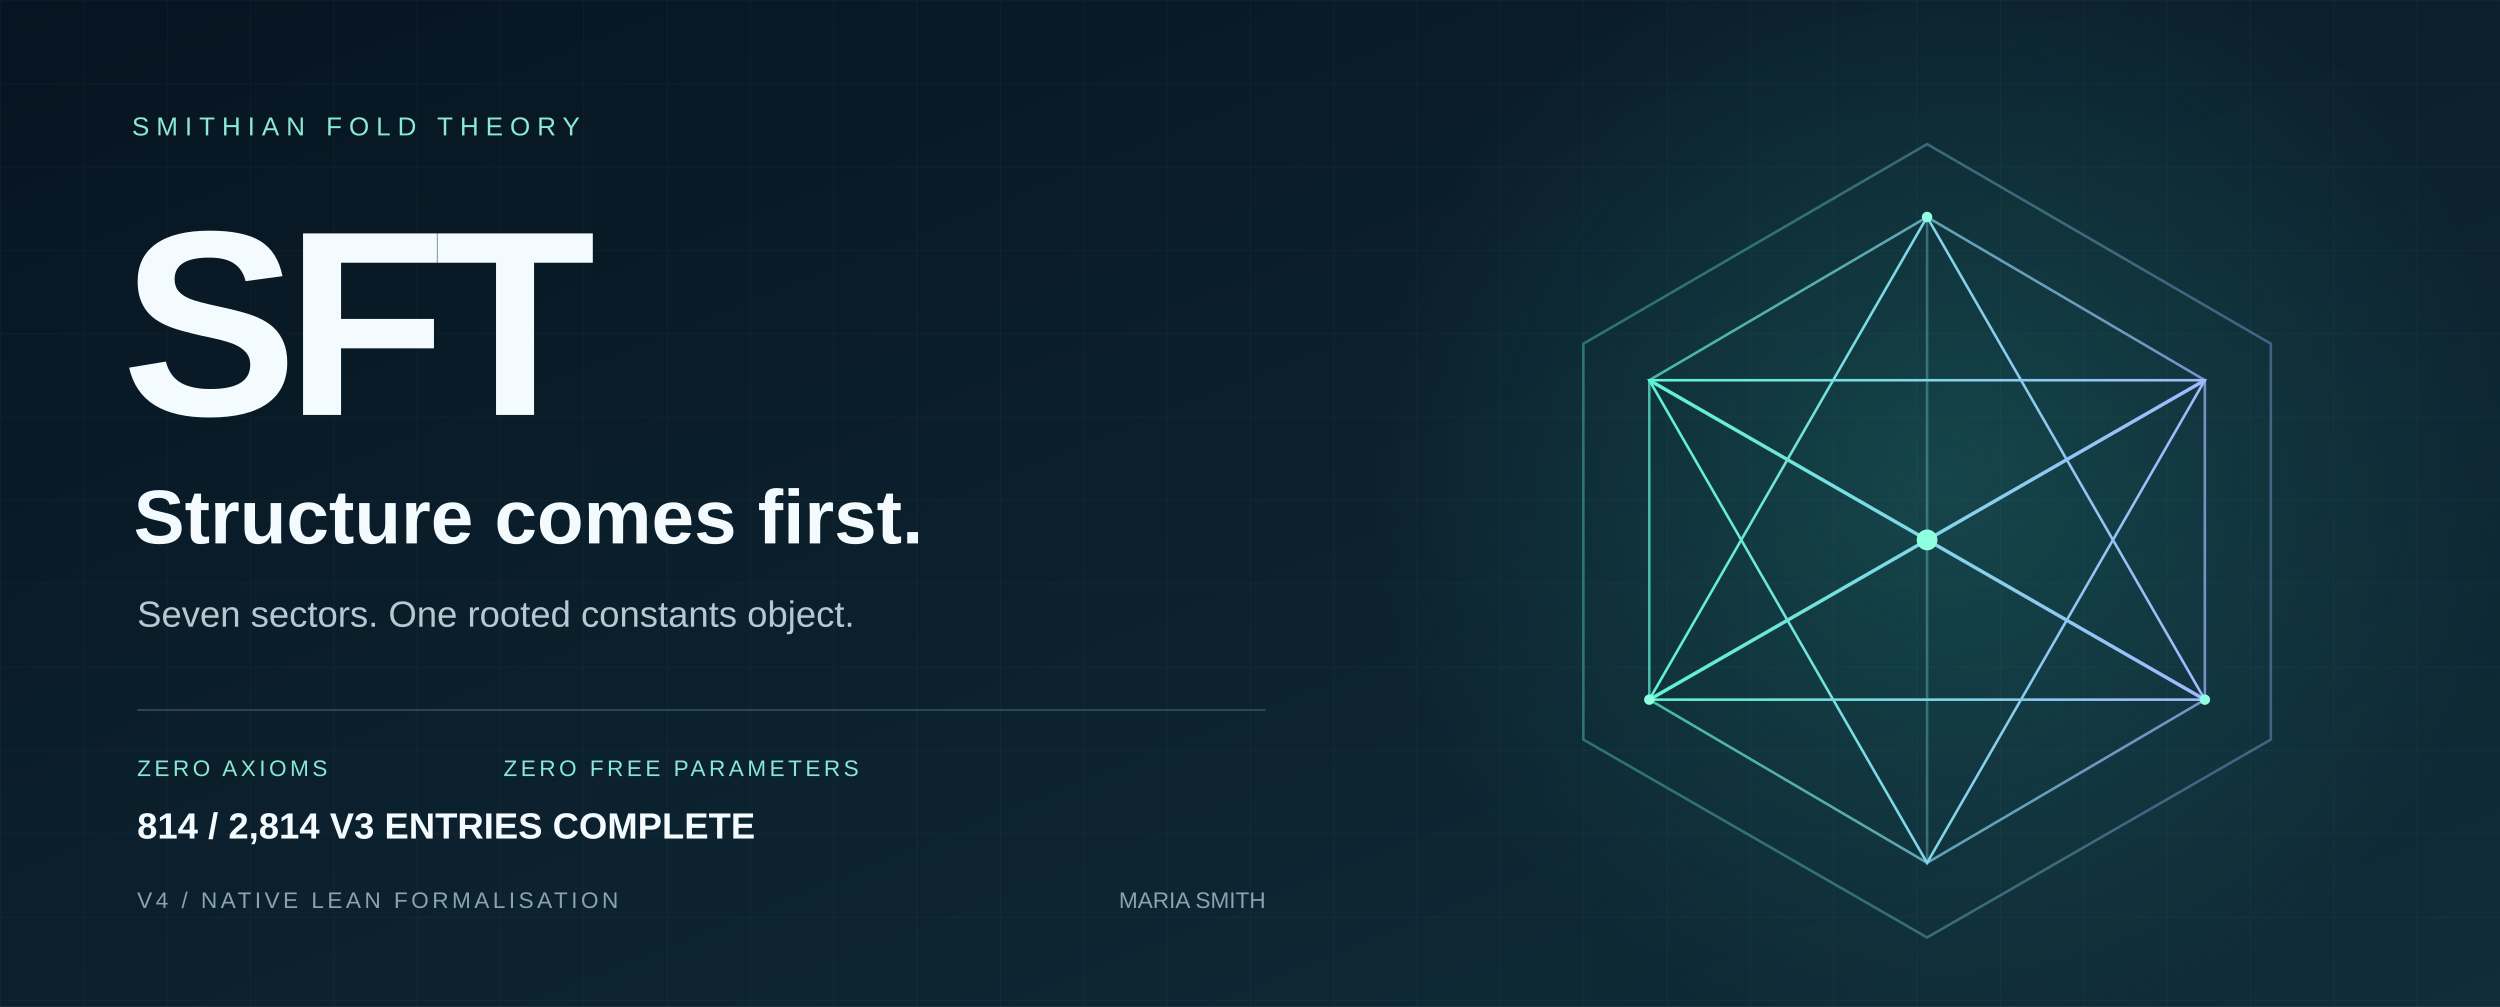
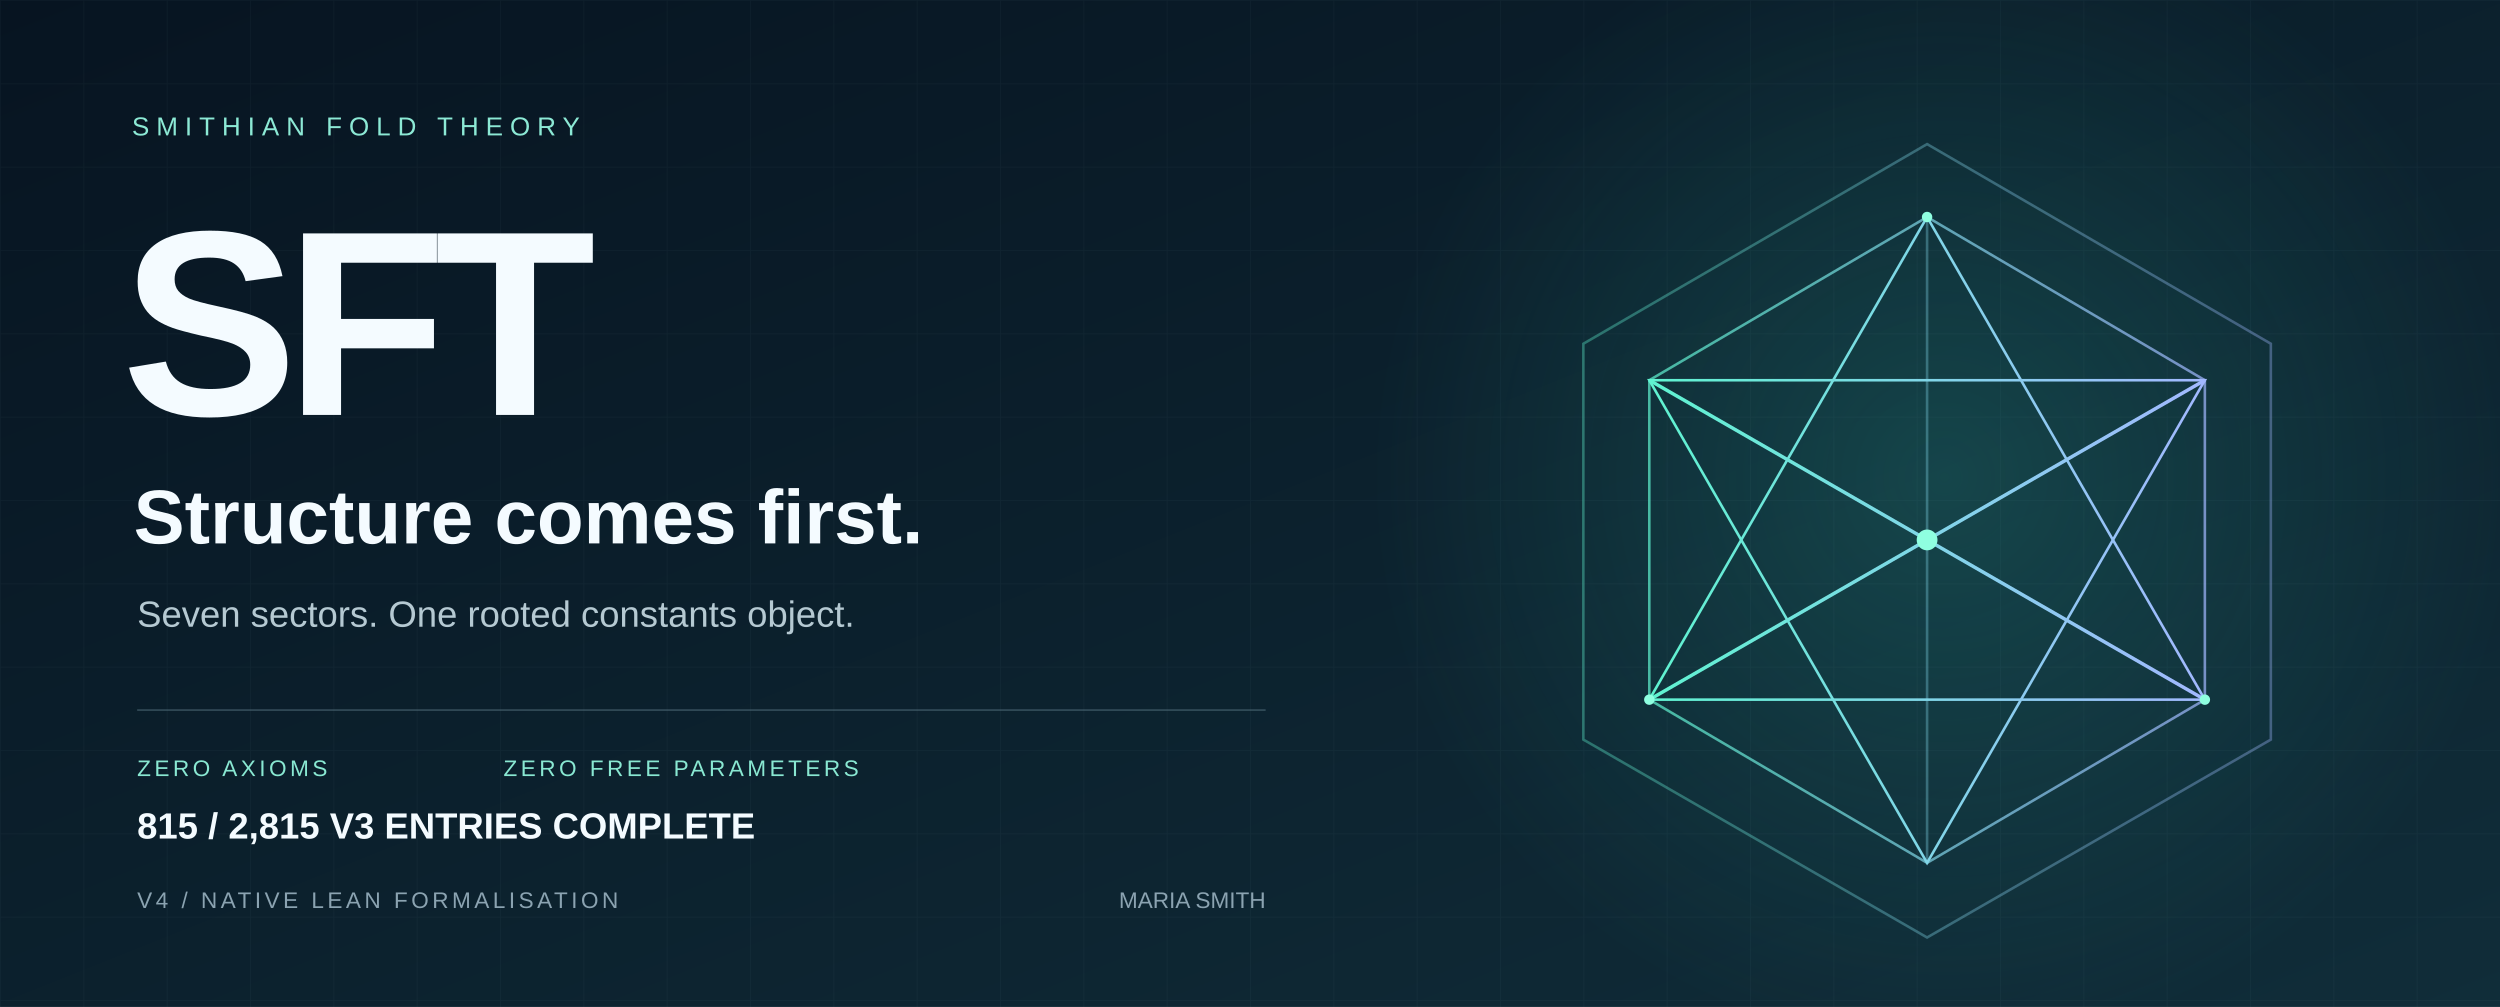
<svg xmlns="http://www.w3.org/2000/svg" width="1440" height="580" viewBox="0 0 1440 580" role="img" aria-labelledby="title desc">
  <defs>
    <linearGradient id="bg" x2="1" y2="1">
      <stop stop-color="#071421" />
      <stop offset="1" stop-color="#102d39" />
    </linearGradient>
    <linearGradient id="edge">
      <stop stop-color="#5ff3d0" />
      <stop offset="1" stop-color="#a2b8ff" />
    </linearGradient>
    <radialGradient id="glow">
      <stop stop-color="#36ccb4" stop-opacity=".2" />
      <stop offset="1" stop-color="#36ccb4" stop-opacity="0" />
    </radialGradient>
    <pattern id="grid" width="48" height="48" patternUnits="userSpaceOnUse">
      <path d="M48 0H0V48" fill="none" stroke="#c6eee7" stroke-opacity=".035" />
    </pattern>
  </defs>
  <path fill="url(#bg)" d="M0 0h1440v580H0z" />
  <path fill="url(#grid)" d="M0 0h1440v580H0z" />
  <circle cx="1120" cy="275" r="330" fill="url(#glow)" />
  <g fill="none" stroke="url(#edge)" stroke-width="1.5">
    <path d="M1110 83 1308 198 1308 426 1110 540 912 426 912 198Z" opacity=".36" />
    <path d="m1110 125 160 94v184l-160 94-160-94V219Z" opacity=".7" />
    <path d="m1110 125 0 372M950 219l320 184M1270 219 950 403" opacity=".35" />
    <path d="m1110 125 160 278-320 0Z" />
    <path d="m1110 497 160-278-320 0Z" />
    <path d="m950 219 160 92 160-92M950 403l160-92 160 92" stroke-width="2" />
  </g>
  <circle cx="1110" cy="311" r="6" fill="#8fffe0" />
  <g fill="#8fffe0">
    <circle cx="1110" cy="125" r="3" />
    <circle cx="950" cy="403" r="3" />
    <circle cx="1270" cy="403" r="3" />
  </g>
  <g font-family="Arial, Helvetica, sans-serif">
    <text x="76" y="78" fill="#8ce9d5" font-size="15" letter-spacing="4">SMITHIAN FOLD THEORY</text>
    <text x="70" y="239" fill="#f4fbff" font-weight="700" font-size="152" letter-spacing="-7">SFT</text>
    <text x="77" y="313" fill="#f4fbff" font-size="44" font-weight="600">Structure comes first.</text>
    <text x="79" y="361" fill="#b5c9d2" font-size="21">Seven sectors. One rooted constants object.</text>
    <path d="M79 409H729" stroke="#587482" stroke-opacity=".5" />
    <text x="79" y="447" fill="#89e8d2" font-size="13" letter-spacing="2">ZERO AXIOMS</text>
    <text x="290" y="447" fill="#89e8d2" font-size="13" letter-spacing="2">ZERO FREE PARAMETERS</text>
    <text x="79" y="523" fill="#8ba3b1" font-size="13" letter-spacing="2">V4 / NATIVE LEAN FORMALISATION</text>
    <text x="729" y="523" fill="#8ba3b1" font-size="13" text-anchor="end">MARIA SMITH</text>
-     <text x="79" y="483" fill="#f4fbff" font-size="21" font-weight="600">814 / 2,814 V3 ENTRIES COMPLETE</text>
+     <text x="79" y="483" fill="#f4fbff" font-size="21" font-weight="600">815 / 2,815 V3 ENTRIES COMPLETE</text>
  </g>
</svg>
